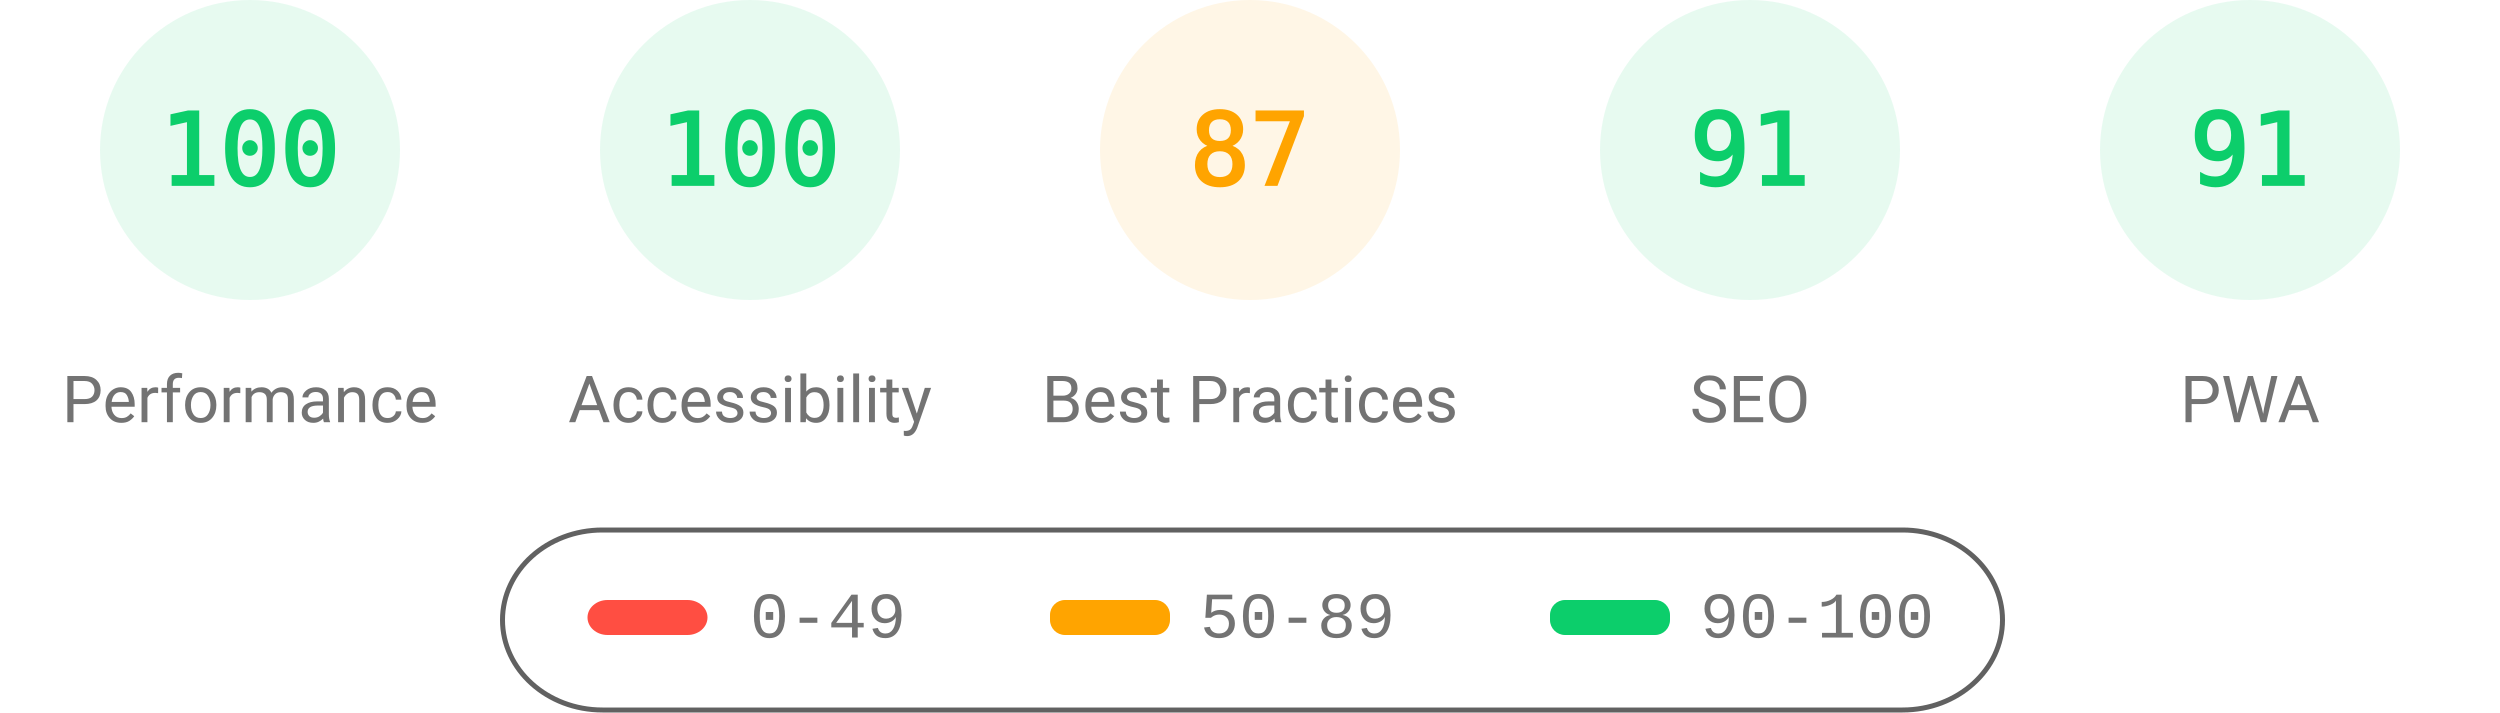
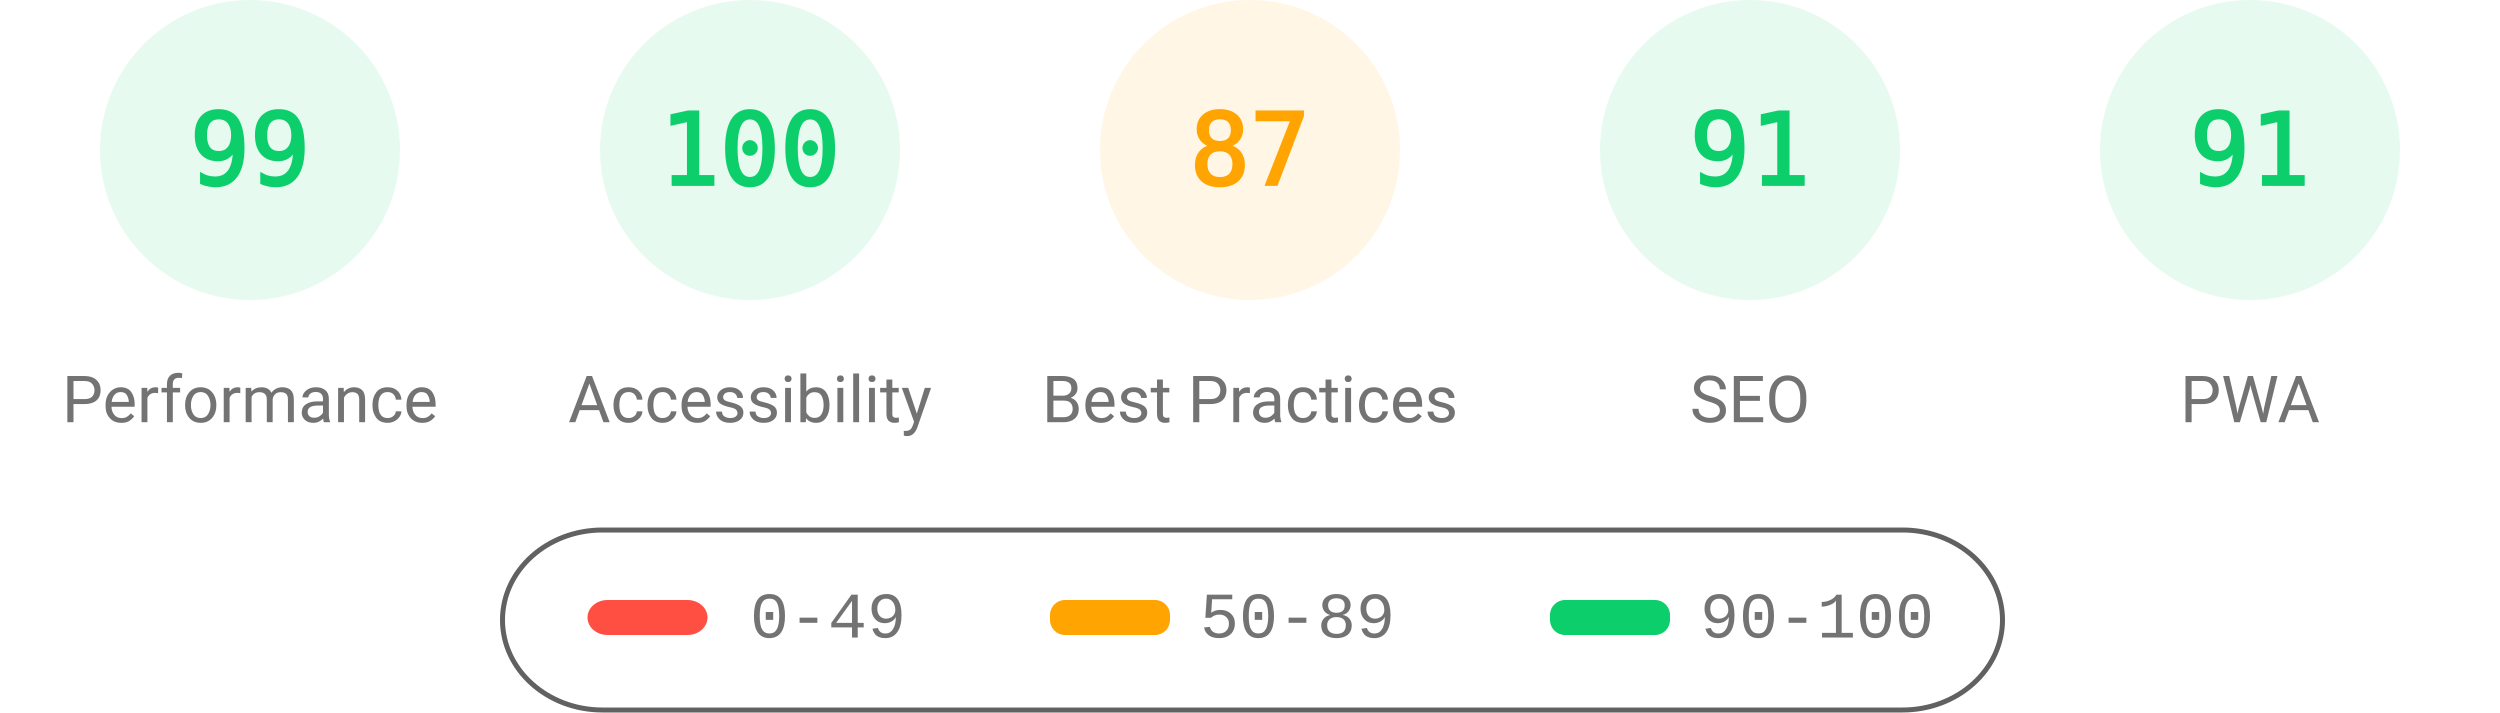
<svg xmlns="http://www.w3.org/2000/svg" class="theme" fill="none" width="1000" height="285">
  <style>
			.gauge-base {
				opacity: 0.1
			}
			.gauge-arc {
				fill: none;
				animation-delay: 250ms;
				stroke-linecap: round;
				transform: rotate(-90deg);
				transform-origin: 100px 60px;
				animation: load-gauge 1s ease forwards
			}
			.guage-text {
				font-size: 40px;
				font-family: monospace;
				text-align: center
			}
			.guage-red {
				color: #ff4e42;
				fill: #ff4e42;
				stroke: #ff4e42
			}
			.guage-orange {
				color: #ffa400;
				fill: #ffa400;
				stroke: #ffa400
			}
			.guage-green {
				color: #0cce6b;
				fill: #0cce6b;
				stroke: #0cce6b
			}
			.theme .guage-undefined {
				color: #5c5c5c;
				fill: #5c5c5c;
				stroke: #5c5c5c
			}
			.guage-title {
				stroke: none;
				font-size: 26px;
				line-height: 26px;
				font-family: Roboto, Halvetica, Arial, sans-serif
			}
			.metric.guage-title {
				font-family: 'Courier New', Courier, monospace
			}
			.theme .guage-title {
				color: #737373;
				fill: #737373
			}
			@keyframes load-gauge {
				from {
					stroke-dasharray: 0 352.858
				}
			}
			.theme
				stroke: #616161
			}
		</style>
  <svg class="guage-div guage-perf guage-green" viewBox="0 0 200 200" width="200" height="200" x="0" y="0">
    <circle class="gauge-base" r="56" cx="100" cy="60" stroke-width="8" />
-     <circle class="gauge-arc guage-arc-1" r="56" cx="100" cy="60" stroke-width="8" style="stroke-dasharray: 351.858, 351.858;" />
-     <text class="guage-text" x="100px" y="60px" alignment-baseline="central" dominant-baseline="central" text-anchor="middle">100</text>
+     <circle class="gauge-arc guage-arc-1" r="56" cx="100" cy="60" stroke-width="8" style="stroke-dasharray: 348.339, 351.858;" />
+     <text class="guage-text" x="100px" y="60px" alignment-baseline="central" dominant-baseline="central" text-anchor="middle">99</text>
    <text class="guage-title" x="100px" y="160px" alignment-baseline="central" dominant-baseline="central" text-anchor="middle">Performance</text>
  </svg>
  <svg class="guage-div guage-acc guage-green" viewBox="0 0 200 200" width="200" height="200" x="200" y="0">
    <circle class="gauge-base" r="56" cx="100" cy="60" stroke-width="8" />
    <circle class="gauge-arc guage-arc-2" r="56" cx="100" cy="60" stroke-width="8" style="stroke-dasharray: 351.858, 351.858;" />
    <text class="guage-text" x="100px" y="60px" alignment-baseline="central" dominant-baseline="central" text-anchor="middle">100</text>
    <text class="guage-title" x="100px" y="160px" alignment-baseline="central" dominant-baseline="central" text-anchor="middle">Accessibility</text>
  </svg>
  <svg class="guage-div guage-best guage-orange" viewBox="0 0 200 200" width="200" height="200" x="400" y="0">
    <circle class="gauge-base" r="56" cx="100" cy="60" stroke-width="8" />
    <circle class="gauge-arc guage-arc-3" r="56" cx="100" cy="60" stroke-width="8" style="stroke-dasharray: 306.116, 351.858;" />
    <text class="guage-text" x="100px" y="60px" alignment-baseline="central" dominant-baseline="central" text-anchor="middle">87</text>
    <text class="guage-title" x="100px" y="160px" alignment-baseline="central" dominant-baseline="central" text-anchor="middle">Best Practices</text>
  </svg>
  <svg class="guage-div guage-seo guage-green" viewBox="0 0 200 200" width="200" height="200" x="600" y="0">
    <circle class="gauge-base" r="56" cx="100" cy="60" stroke-width="8" />
    <circle class="gauge-arc guage-arc-4" r="56" cx="100" cy="60" stroke-width="8" style="stroke-dasharray: 320.191, 351.858;" />
    <text class="guage-text" x="100px" y="60px" alignment-baseline="central" dominant-baseline="central" text-anchor="middle">91</text>
    <text class="guage-title" x="100px" y="160px" alignment-baseline="central" dominant-baseline="central" text-anchor="middle">SEO</text>
  </svg>
  <svg class="guage-div guage-pwa guage-green" viewBox="0 0 200 200" width="200" height="200" x="800" y="0">
    <circle class="gauge-base" r="56" cx="100" cy="60" stroke-width="8" />
    <circle class="gauge-arc guage-arc-4" r="56" cx="100" cy="60" stroke-width="8" style="stroke-dasharray: 320.191, 351.858;" />
    <text class="guage-text" x="100px" y="60px" alignment-baseline="central" dominant-baseline="central" text-anchor="middle">91</text>
    <text class="guage-title" x="100px" y="160px" alignment-baseline="central" dominant-baseline="central" text-anchor="middle">PWA</text>
  </svg>
  <svg width="604" height="76" x="200" y="210">
    <g>
      <rect fill="none" id="canvas_background" height="80" width="604" y="-1" x="-1" />
      <g display="none" overflow="visible" y="0" x="0" height="100%" width="100%" id="canvasGrid">
        <rect fill="url(#gridpattern)" stroke-width="0" y="0" x="0" height="100%" width="100%" />
      </g>
    </g>
    <g>
      <rect fill-opacity="0" stroke="#616161" stroke-width="2" rx="40" id="svg_2" height="72" width="600" y="2" x="1" fill="#000000" />
      <rect stroke="#000" rx="8" id="svg_3" height="14" width="48" y="30" x="35" stroke-opacity="null" stroke-width="0" fill="#ff4e42" />
      <rect stroke="#000" rx="6" id="svg_4" height="14" width="48" y="30" x="220" stroke-opacity="null" stroke-width="0" fill="#ffa400" />
      <rect stroke="#000" rx="6" id="svg_5" height="14" width="48" y="30" x="420" stroke-opacity="null" stroke-width="0" fill="#0cce6b" />
      <text xml:space="preserve" text-anchor="start" font-family="'Courier New', Courier, monospace" font-size="26" id="svg_6" y="45" x="100" stroke-opacity="null" stroke-width="0" stroke="#000" fill="#737373">0-49</text>
      <text xml:space="preserve" text-anchor="start" font-family="'Courier New', Courier, monospace" font-size="26" id="svg_7" y="45" x="280" stroke-opacity="null" stroke-width="0" stroke="#000" fill="#737373">50-89</text>
      <text xml:space="preserve" text-anchor="start" font-family="'Courier New', Courier, monospace" font-size="26" id="svg_8" y="45" x="480" stroke-opacity="null" stroke-width="0" stroke="#000" fill="#737373">90-100</text>
    </g>
  </svg>
</svg>
